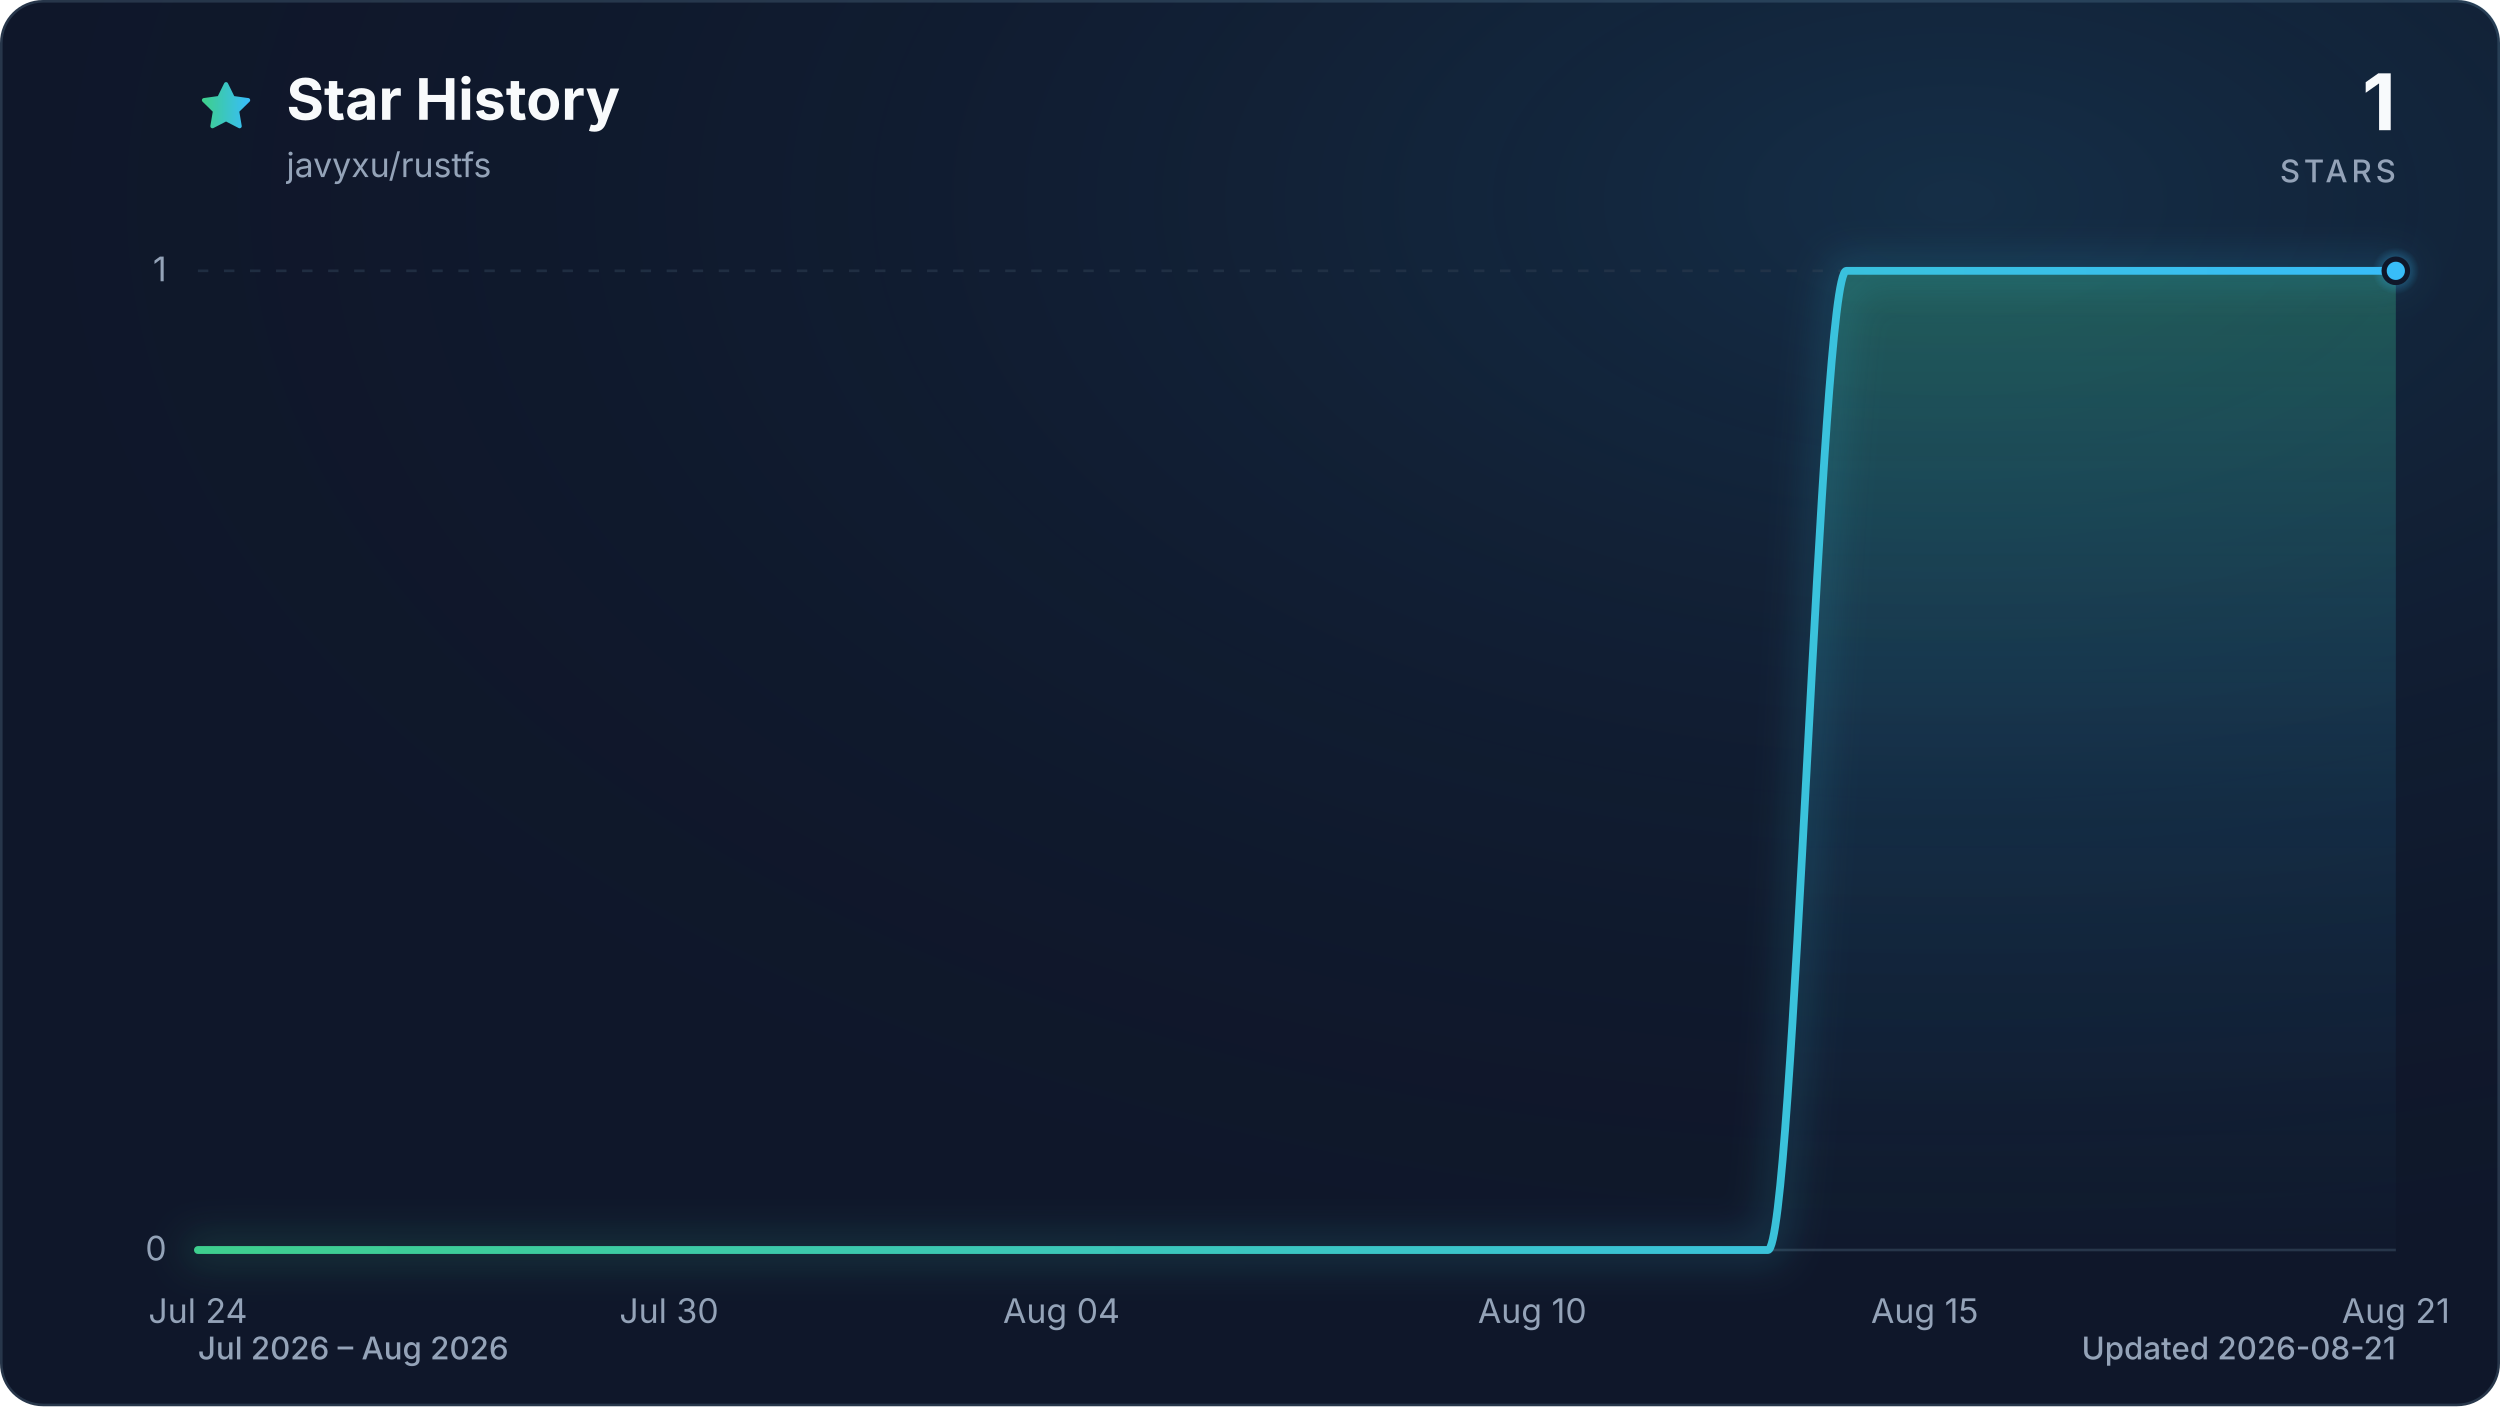
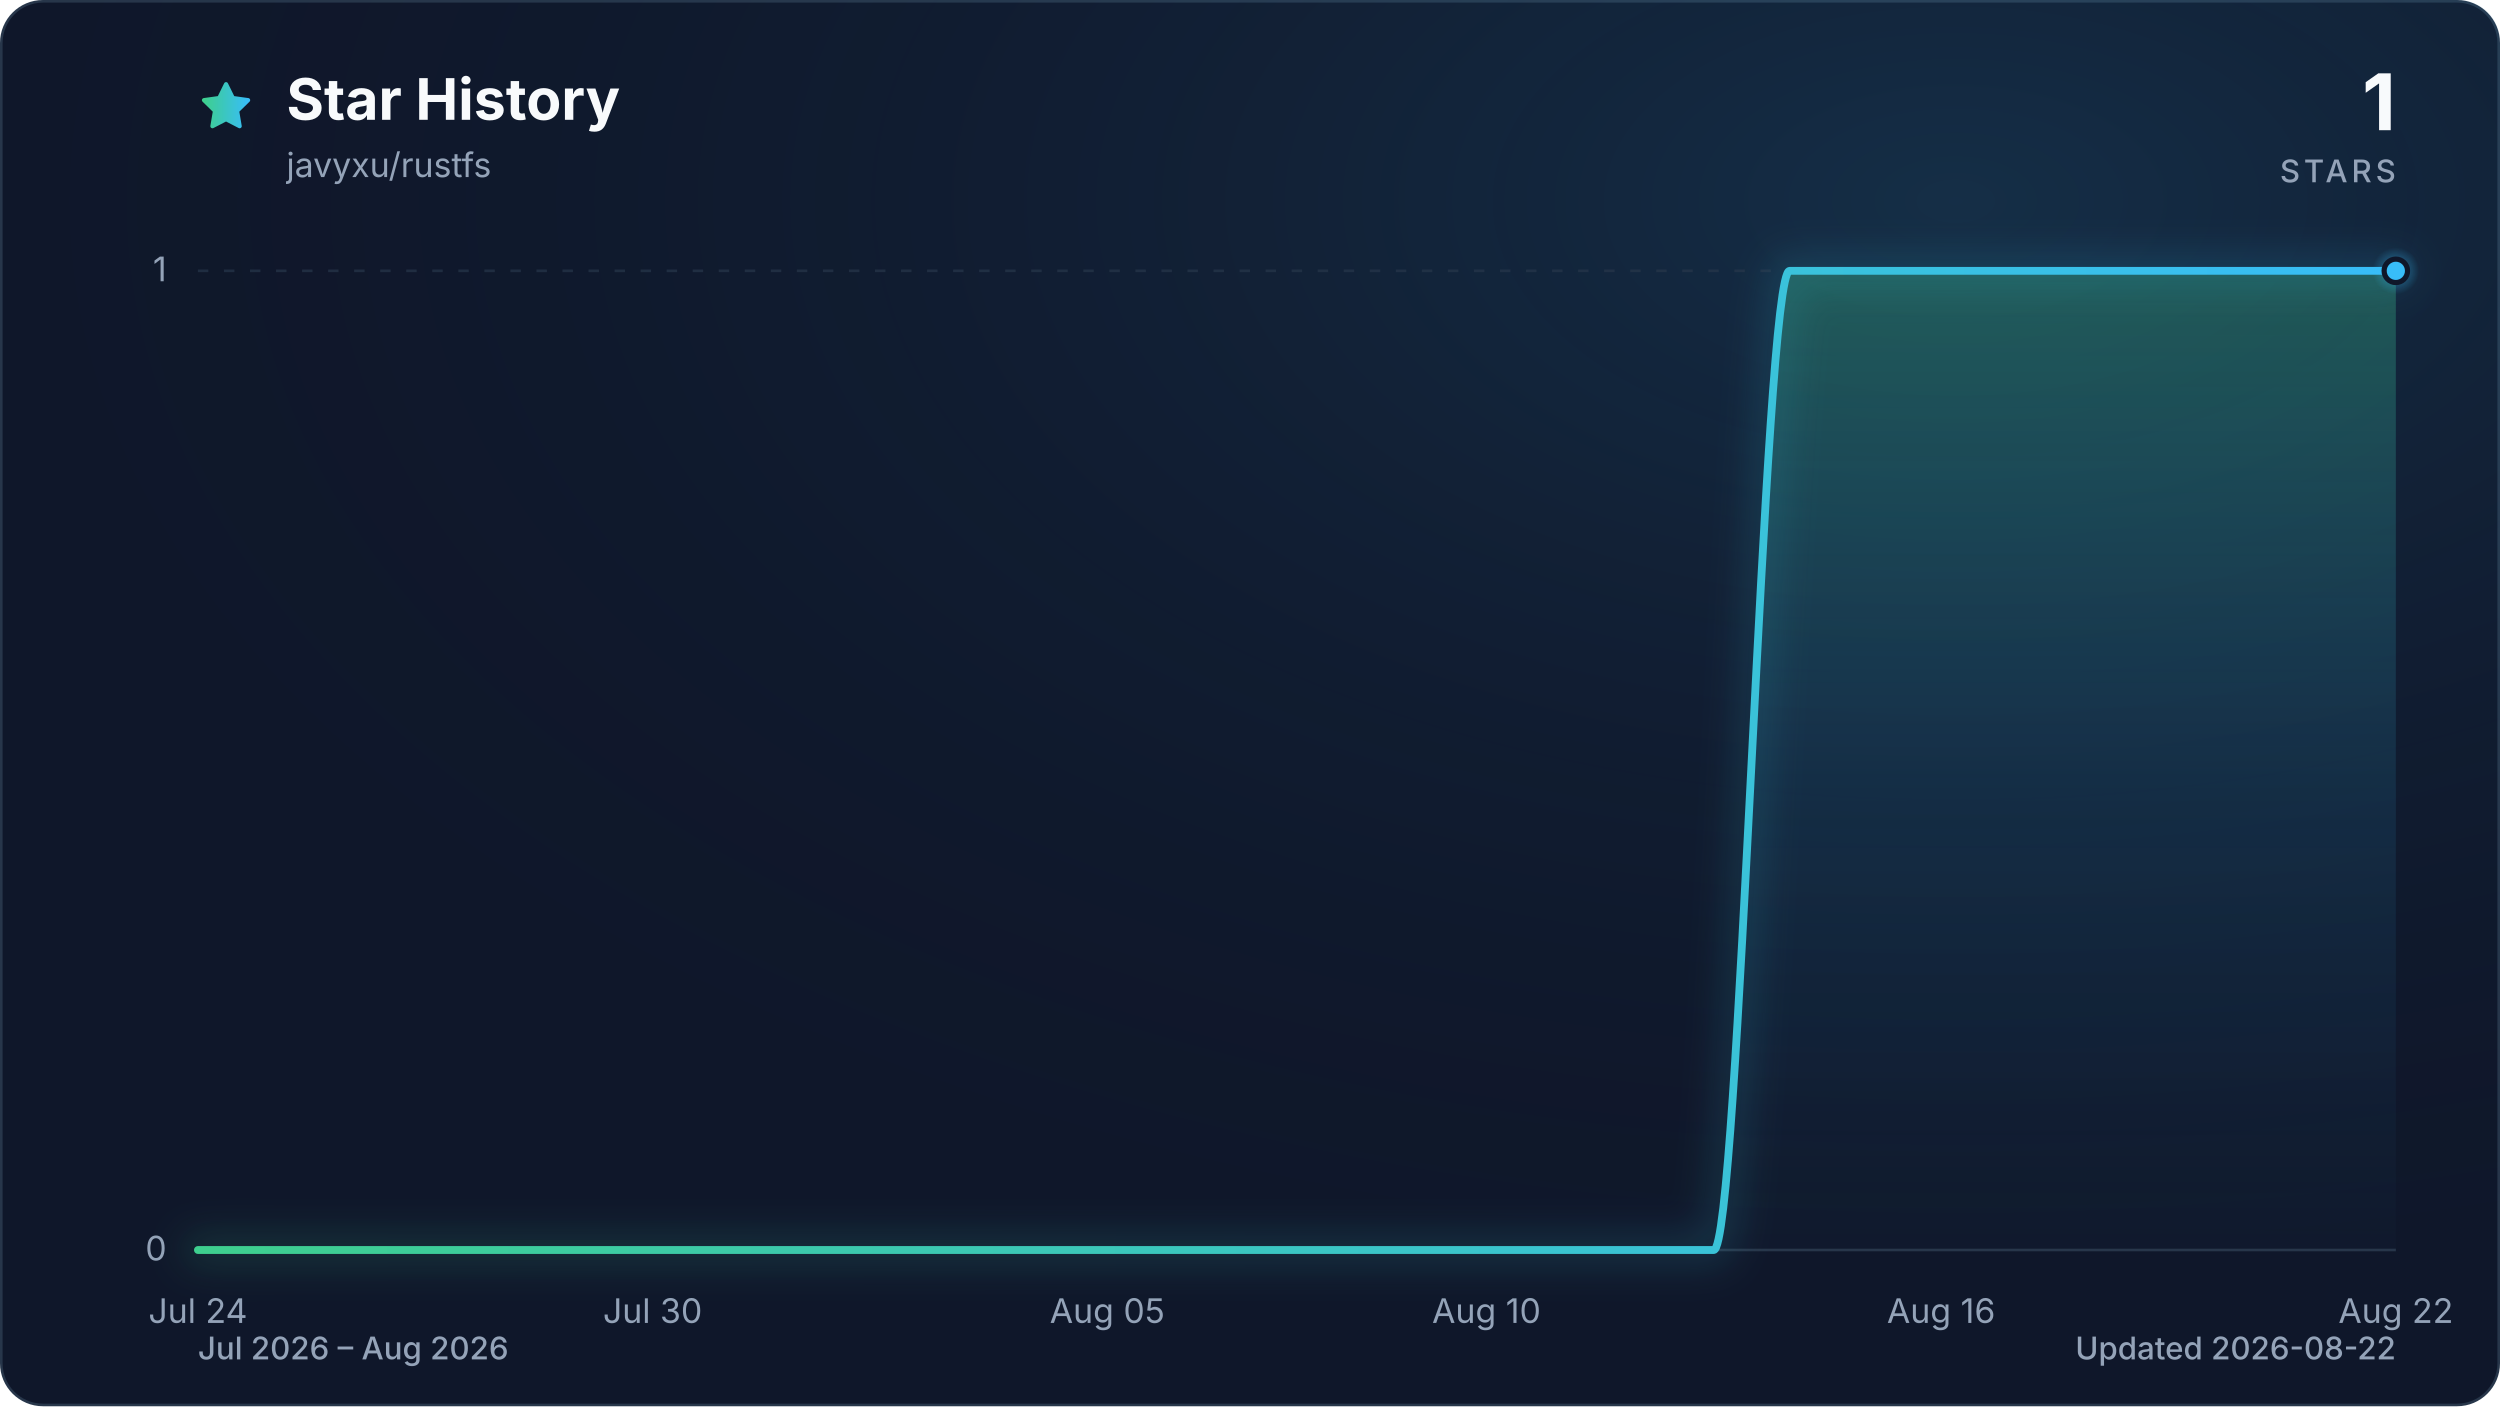
<svg xmlns="http://www.w3.org/2000/svg" viewBox="0 0 960 540" role="img" aria-labelledby="title description" data-style="gradient" data-variant="glow" data-animated="true">
  <defs>
    <linearGradient id="trend" x1="0" y1="0" x2="1" y2="0">
      <stop offset="0%" stop-color="#3ecf8e" />
      <stop offset="100%" stop-color="#38bdf8" />
    </linearGradient>
    <linearGradient id="area" x1="0" y1="0" x2="0" y2="1">
      <stop offset="0%" stop-color="#3ecf8e" stop-opacity="0.30" />
      <stop offset="55%" stop-color="#38bdf8" stop-opacity="0.10" />
      <stop offset="100%" stop-color="#38bdf8" stop-opacity="0.01" />
    </linearGradient>
    <radialGradient id="marker-halo" cx="50%" cy="50%" r="50%">
      <stop offset="0%" stop-color="#38bdf8" stop-opacity="0.55" />
      <stop offset="100%" stop-color="#38bdf8" stop-opacity="0" />
    </radialGradient>
    <radialGradient id="surface-glow" cx="78%" cy="14%" r="80%">
      <stop offset="0%" stop-color="#38bdf8" stop-opacity="0.14" />
      <stop offset="100%" stop-color="#0f172a" stop-opacity="0" />
    </radialGradient>
    <filter id="trend-glow" x="-20%" y="-20%" width="140%" height="140%">
      <feGaussianBlur stdDeviation="7" />
    </filter>
  </defs>
  <style>
.trend-enter{transform-box:fill-box;transform-origin:center;animation:trend-enter 520ms cubic-bezier(0.16,1,0.3,1)}
.marker-enter{transform-box:fill-box;transform-origin:center;animation:marker-enter 320ms cubic-bezier(0.16,1,0.3,1) 200ms both}
.marker-pulse{transform-box:fill-box;transform-origin:center;animation:marker-pulse 2.6s ease-out infinite}
@keyframes trend-enter{from{opacity:.35;transform:translateY(10px)}to{opacity:1;transform:translateY(0)}}
@keyframes marker-enter{from{opacity:0;transform:scale(.4)}to{opacity:1;transform:scale(1)}}
@keyframes marker-pulse{0%{opacity:.5;transform:scale(.7)}70%,100%{opacity:0;transform:scale(2.1)}}
@media (prefers-reduced-motion:reduce){.trend-enter,.marker-enter,.marker-pulse{animation:none!important}}
@media (prefers-reduced-motion:reduce){.marker-pulse{opacity:0}}
</style>
  <rect x="0.5" y="0.5" width="959" height="539" fill="#0f172a" stroke="#27364a" stroke-width="1" rx="16" />
  <rect width="960" height="540" fill="url(#surface-glow)" rx="16" />
  <path d="M12 2.6l2.9 5.9 6.5.9-4.7 4.6 1.1 6.5-5.8-3-5.8 3 1.1-6.5-4.7-4.6 6.5-.9L12 2.6Z" transform="translate(76 30) scale(.9)" fill="url(#trend)" stroke="url(#trend)" stroke-width="1.8" stroke-linejoin="round" aria-hidden="true" />
  <text x="110" y="46" fill="#f8fafc" font-family="ui-sans-serif, system-ui, -apple-system, BlinkMacSystemFont, 'Segoe UI', sans-serif" font-size="22" font-weight="700">Star History</text>
  <text x="110" y="68" fill="#94a3b8" font-family="ui-sans-serif, system-ui, -apple-system, BlinkMacSystemFont, 'Segoe UI', sans-serif" font-size="13">javyxu/rustfs</text>
  <text x="920" y="50" fill="#f8fafc" font-family="ui-sans-serif, system-ui, -apple-system, BlinkMacSystemFont, 'Segoe UI', sans-serif" font-size="30" font-weight="700" text-anchor="end">1</text>
  <text x="920" y="70" fill="#94a3b8" font-family="ui-sans-serif, system-ui, -apple-system, BlinkMacSystemFont, 'Segoe UI', sans-serif" font-size="12" font-weight="500" letter-spacing="1.5" text-anchor="end">STARS</text>
  <line x1="76" y1="480.0" x2="920" y2="480.0" stroke="#27364a" stroke-width="1" stroke-dasharray="0" opacity="1" />
  <text x="64" y="484.0" fill="#94a3b8" font-family="ui-sans-serif, system-ui, -apple-system, BlinkMacSystemFont, 'Segoe UI', sans-serif" font-size="13" text-anchor="end">0</text>
  <line x1="76" y1="104.0" x2="920" y2="104.0" stroke="#27364a" stroke-width="1" stroke-dasharray="4 6" opacity="0.7" />
  <text x="64" y="108.0" fill="#94a3b8" font-family="ui-sans-serif, system-ui, -apple-system, BlinkMacSystemFont, 'Segoe UI', sans-serif" font-size="13" text-anchor="end">1</text>
  <text x="76.0" y="508" fill="#94a3b8" font-family="ui-sans-serif, system-ui, -apple-system, BlinkMacSystemFont, 'Segoe UI', sans-serif" font-size="13" text-anchor="middle">Jul 24</text>
-   <text x="256.9" y="508" fill="#94a3b8" font-family="ui-sans-serif, system-ui, -apple-system, BlinkMacSystemFont, 'Segoe UI', sans-serif" font-size="13" text-anchor="middle">Jul 30</text>
-   <text x="407.6" y="508" fill="#94a3b8" font-family="ui-sans-serif, system-ui, -apple-system, BlinkMacSystemFont, 'Segoe UI', sans-serif" font-size="13" text-anchor="middle">Aug 04</text>
-   <text x="588.4" y="508" fill="#94a3b8" font-family="ui-sans-serif, system-ui, -apple-system, BlinkMacSystemFont, 'Segoe UI', sans-serif" font-size="13" text-anchor="middle">Aug 10</text>
-   <text x="739.1" y="508" fill="#94a3b8" font-family="ui-sans-serif, system-ui, -apple-system, BlinkMacSystemFont, 'Segoe UI', sans-serif" font-size="13" text-anchor="middle">Aug 15</text>
-   <text x="920.0" y="508" fill="#94a3b8" font-family="ui-sans-serif, system-ui, -apple-system, BlinkMacSystemFont, 'Segoe UI', sans-serif" font-size="13" text-anchor="middle">Aug 21</text>
+   <text x="250.6" y="508" fill="#94a3b8" font-family="ui-sans-serif, system-ui, -apple-system, BlinkMacSystemFont, 'Segoe UI', sans-serif" font-size="13" text-anchor="middle">Jul 30</text>
+   <text x="425.2" y="508" fill="#94a3b8" font-family="ui-sans-serif, system-ui, -apple-system, BlinkMacSystemFont, 'Segoe UI', sans-serif" font-size="13" text-anchor="middle">Aug 05</text>
+   <text x="570.8" y="508" fill="#94a3b8" font-family="ui-sans-serif, system-ui, -apple-system, BlinkMacSystemFont, 'Segoe UI', sans-serif" font-size="13" text-anchor="middle">Aug 10</text>
+   <text x="745.4" y="508" fill="#94a3b8" font-family="ui-sans-serif, system-ui, -apple-system, BlinkMacSystemFont, 'Segoe UI', sans-serif" font-size="13" text-anchor="middle">Aug 16</text>
+   <text x="920.0" y="508" fill="#94a3b8" font-family="ui-sans-serif, system-ui, -apple-system, BlinkMacSystemFont, 'Segoe UI', sans-serif" font-size="13" text-anchor="middle">Aug 22</text>
  <g class="trend-enter">
-     <path d="M 76.0 480.0 C 86.0 480.0, 96.1 480.0, 106.1 480.0 C 116.2 480.0, 126.2 480.0, 136.3 480.0 C 146.3 480.0, 156.4 480.0, 166.4 480.0 C 176.5 480.0, 186.5 480.0, 196.6 480.0 C 206.6 480.0, 216.7 480.0, 226.7 480.0 C 236.8 480.0, 246.8 480.0, 256.9 480.0 C 266.9 480.0, 277.0 480.0, 287.0 480.0 C 297.0 480.0, 307.1 480.0, 317.1 480.0 C 327.2 480.0, 337.2 480.0, 347.3 480.0 C 357.3 480.0, 367.4 480.0, 377.4 480.0 C 387.5 480.0, 397.5 480.0, 407.6 480.0 C 417.6 480.0, 427.7 480.0, 437.7 480.0 C 447.8 480.0, 457.8 480.0, 467.9 480.0 C 477.9 480.0, 488.0 480.0, 498.0 480.0 C 508.0 480.0, 518.1 480.0, 528.1 480.0 C 538.2 480.0, 548.2 480.0, 558.3 480.0 C 568.3 480.0, 578.4 480.0, 588.4 480.0 C 598.5 480.0, 608.5 480.0, 618.6 480.0 C 628.6 480.0, 638.7 480.0, 648.7 480.0 C 658.8 480.0, 668.8 480.0, 678.9 480.0 C 688.9 480.0, 699.0 104.0, 709.0 104.0 C 719.0 104.0, 729.1 104.0, 739.1 104.0 C 749.2 104.0, 759.2 104.0, 769.3 104.0 C 779.3 104.0, 789.4 104.0, 799.4 104.0 C 809.5 104.0, 819.5 104.0, 829.6 104.0 C 839.6 104.0, 849.7 104.0, 859.7 104.0 C 869.8 104.0, 879.8 104.0, 889.9 104.0 C 899.9 104.0, 910.0 104.0, 920.0 104.0 L 920.0 480.0 L 76.0 480.0 Z" fill="url(#area)" />
-     <path d="M 76.0 480.0 C 86.0 480.0, 96.1 480.0, 106.1 480.0 C 116.2 480.0, 126.2 480.0, 136.3 480.0 C 146.3 480.0, 156.4 480.0, 166.4 480.0 C 176.5 480.0, 186.5 480.0, 196.6 480.0 C 206.6 480.0, 216.7 480.0, 226.7 480.0 C 236.8 480.0, 246.8 480.0, 256.9 480.0 C 266.9 480.0, 277.0 480.0, 287.0 480.0 C 297.0 480.0, 307.1 480.0, 317.1 480.0 C 327.2 480.0, 337.2 480.0, 347.3 480.0 C 357.3 480.0, 367.4 480.0, 377.4 480.0 C 387.5 480.0, 397.5 480.0, 407.6 480.0 C 417.6 480.0, 427.7 480.0, 437.7 480.0 C 447.8 480.0, 457.8 480.0, 467.9 480.0 C 477.9 480.0, 488.0 480.0, 498.0 480.0 C 508.0 480.0, 518.1 480.0, 528.1 480.0 C 538.2 480.0, 548.2 480.0, 558.3 480.0 C 568.3 480.0, 578.4 480.0, 588.4 480.0 C 598.5 480.0, 608.5 480.0, 618.6 480.0 C 628.6 480.0, 638.7 480.0, 648.7 480.0 C 658.8 480.0, 668.8 480.0, 678.9 480.0 C 688.9 480.0, 699.0 104.0, 709.0 104.0 C 719.0 104.0, 729.1 104.0, 739.1 104.0 C 749.2 104.0, 759.2 104.0, 769.3 104.0 C 779.3 104.0, 789.4 104.0, 799.4 104.0 C 809.5 104.0, 819.5 104.0, 829.6 104.0 C 839.6 104.0, 849.7 104.0, 859.7 104.0 C 869.8 104.0, 879.8 104.0, 889.9 104.0 C 899.9 104.0, 910.0 104.0, 920.0 104.0" fill="none" stroke="url(#trend)" stroke-width="12" stroke-linecap="round" stroke-linejoin="round" opacity="0.16" filter="url(#trend-glow)" />
-     <path d="M 76.0 480.0 C 86.0 480.0, 96.1 480.0, 106.1 480.0 C 116.2 480.0, 126.2 480.0, 136.3 480.0 C 146.3 480.0, 156.4 480.0, 166.4 480.0 C 176.5 480.0, 186.5 480.0, 196.6 480.0 C 206.6 480.0, 216.7 480.0, 226.7 480.0 C 236.8 480.0, 246.8 480.0, 256.9 480.0 C 266.9 480.0, 277.0 480.0, 287.0 480.0 C 297.0 480.0, 307.1 480.0, 317.1 480.0 C 327.2 480.0, 337.2 480.0, 347.3 480.0 C 357.3 480.0, 367.4 480.0, 377.4 480.0 C 387.5 480.0, 397.5 480.0, 407.6 480.0 C 417.6 480.0, 427.7 480.0, 437.7 480.0 C 447.8 480.0, 457.8 480.0, 467.9 480.0 C 477.9 480.0, 488.0 480.0, 498.0 480.0 C 508.0 480.0, 518.1 480.0, 528.1 480.0 C 538.2 480.0, 548.2 480.0, 558.3 480.0 C 568.3 480.0, 578.4 480.0, 588.4 480.0 C 598.5 480.0, 608.5 480.0, 618.6 480.0 C 628.6 480.0, 638.7 480.0, 648.7 480.0 C 658.8 480.0, 668.8 480.0, 678.9 480.0 C 688.9 480.0, 699.0 104.0, 709.0 104.0 C 719.0 104.0, 729.1 104.0, 739.1 104.0 C 749.2 104.0, 759.2 104.0, 769.3 104.0 C 779.3 104.0, 789.4 104.0, 799.4 104.0 C 809.5 104.0, 819.5 104.0, 829.6 104.0 C 839.6 104.0, 849.7 104.0, 859.7 104.0 C 869.8 104.0, 879.8 104.0, 889.9 104.0 C 899.9 104.0, 910.0 104.0, 920.0 104.0" fill="none" stroke="url(#trend)" stroke-width="3" stroke-linecap="round" stroke-linejoin="round" />
+     <path d="M 76.0 480.0 C 85.7 480.0, 95.4 480.0, 105.1 480.0 C 114.8 480.0, 124.5 480.0, 134.2 480.0 C 143.9 480.0, 153.6 480.0, 163.3 480.0 C 173.0 480.0, 182.7 480.0, 192.4 480.0 C 202.1 480.0, 211.8 480.0, 221.5 480.0 C 231.2 480.0, 240.9 480.0, 250.6 480.0 C 260.3 480.0, 270.0 480.0, 279.7 480.0 C 289.4 480.0, 299.1 480.0, 308.8 480.0 C 318.5 480.0, 328.2 480.0, 337.9 480.0 C 347.6 480.0, 357.3 480.0, 367.0 480.0 C 376.7 480.0, 386.4 480.0, 396.1 480.0 C 405.8 480.0, 415.5 480.0, 425.2 480.0 C 434.9 480.0, 444.6 480.0, 454.3 480.0 C 464.0 480.0, 473.7 480.0, 483.4 480.0 C 493.1 480.0, 502.9 480.0, 512.6 480.0 C 522.3 480.0, 532.0 480.0, 541.7 480.0 C 551.4 480.0, 561.1 480.0, 570.8 480.0 C 580.5 480.0, 590.2 480.0, 599.9 480.0 C 609.6 480.0, 619.3 480.0, 629.0 480.0 C 638.7 480.0, 648.4 480.0, 658.1 480.0 C 667.8 480.0, 677.5 104.0, 687.2 104.0 C 696.9 104.0, 706.6 104.0, 716.3 104.0 C 726.0 104.0, 735.7 104.0, 745.4 104.0 C 755.1 104.0, 764.8 104.0, 774.5 104.0 C 784.2 104.0, 793.9 104.0, 803.6 104.0 C 813.3 104.0, 823.0 104.0, 832.7 104.0 C 842.4 104.0, 852.1 104.0, 861.8 104.0 C 871.5 104.0, 881.2 104.0, 890.9 104.0 C 900.6 104.0, 910.3 104.0, 920.0 104.0 L 920.0 480.0 L 76.0 480.0 Z" fill="url(#area)" />
+     <path d="M 76.0 480.0 C 85.7 480.0, 95.4 480.0, 105.1 480.0 C 114.8 480.0, 124.5 480.0, 134.2 480.0 C 143.9 480.0, 153.6 480.0, 163.3 480.0 C 173.0 480.0, 182.7 480.0, 192.4 480.0 C 202.1 480.0, 211.8 480.0, 221.5 480.0 C 231.2 480.0, 240.9 480.0, 250.6 480.0 C 260.3 480.0, 270.0 480.0, 279.7 480.0 C 289.4 480.0, 299.1 480.0, 308.8 480.0 C 318.5 480.0, 328.2 480.0, 337.9 480.0 C 347.6 480.0, 357.3 480.0, 367.0 480.0 C 376.7 480.0, 386.4 480.0, 396.1 480.0 C 405.8 480.0, 415.5 480.0, 425.2 480.0 C 434.9 480.0, 444.6 480.0, 454.3 480.0 C 464.0 480.0, 473.7 480.0, 483.4 480.0 C 493.1 480.0, 502.9 480.0, 512.6 480.0 C 522.3 480.0, 532.0 480.0, 541.7 480.0 C 551.4 480.0, 561.1 480.0, 570.8 480.0 C 580.5 480.0, 590.2 480.0, 599.9 480.0 C 609.6 480.0, 619.3 480.0, 629.0 480.0 C 638.7 480.0, 648.4 480.0, 658.1 480.0 C 667.8 480.0, 677.5 104.0, 687.2 104.0 C 696.9 104.0, 706.6 104.0, 716.3 104.0 C 726.0 104.0, 735.7 104.0, 745.4 104.0 C 755.1 104.0, 764.8 104.0, 774.5 104.0 C 784.2 104.0, 793.9 104.0, 803.6 104.0 C 813.3 104.0, 823.0 104.0, 832.7 104.0 C 842.4 104.0, 852.1 104.0, 861.8 104.0 C 871.5 104.0, 881.2 104.0, 890.9 104.0 C 900.6 104.0, 910.3 104.0, 920.0 104.0" fill="none" stroke="url(#trend)" stroke-width="12" stroke-linecap="round" stroke-linejoin="round" opacity="0.16" filter="url(#trend-glow)" />
+     <path d="M 76.0 480.0 C 85.7 480.0, 95.4 480.0, 105.1 480.0 C 114.8 480.0, 124.5 480.0, 134.2 480.0 C 143.9 480.0, 153.6 480.0, 163.3 480.0 C 173.0 480.0, 182.7 480.0, 192.4 480.0 C 202.1 480.0, 211.8 480.0, 221.5 480.0 C 231.2 480.0, 240.9 480.0, 250.6 480.0 C 260.3 480.0, 270.0 480.0, 279.7 480.0 C 289.4 480.0, 299.1 480.0, 308.8 480.0 C 318.5 480.0, 328.2 480.0, 337.9 480.0 C 347.6 480.0, 357.3 480.0, 367.0 480.0 C 376.7 480.0, 386.4 480.0, 396.1 480.0 C 405.8 480.0, 415.5 480.0, 425.2 480.0 C 434.9 480.0, 444.6 480.0, 454.3 480.0 C 464.0 480.0, 473.7 480.0, 483.4 480.0 C 493.1 480.0, 502.9 480.0, 512.6 480.0 C 522.3 480.0, 532.0 480.0, 541.7 480.0 C 551.4 480.0, 561.1 480.0, 570.8 480.0 C 580.5 480.0, 590.2 480.0, 599.9 480.0 C 609.6 480.0, 619.3 480.0, 629.0 480.0 C 638.7 480.0, 648.4 480.0, 658.1 480.0 C 667.8 480.0, 677.5 104.0, 687.2 104.0 C 696.9 104.0, 706.6 104.0, 716.3 104.0 C 726.0 104.0, 735.7 104.0, 745.4 104.0 C 755.1 104.0, 764.8 104.0, 774.5 104.0 C 784.2 104.0, 793.9 104.0, 803.6 104.0 C 813.3 104.0, 823.0 104.0, 832.7 104.0 C 842.4 104.0, 852.1 104.0, 861.8 104.0 C 871.5 104.0, 881.2 104.0, 890.9 104.0 C 900.6 104.0, 910.3 104.0, 920.0 104.0" fill="none" stroke="url(#trend)" stroke-width="3" stroke-linecap="round" stroke-linejoin="round" />
  </g>
  <g class="marker-enter">
    <circle class="marker-pulse" cx="920.0" cy="104.0" r="9" fill="url(#marker-halo)" />
    <circle cx="920.0" cy="104.0" r="4.5" fill="#38bdf8" stroke="#0f172a" stroke-width="2" />
  </g>
  <text x="76" y="522" fill="#94a3b8" font-family="ui-sans-serif, system-ui, -apple-system, BlinkMacSystemFont, 'Segoe UI', sans-serif" font-size="12" font-weight="500">Jul 2026 – Aug 2026</text>
-   <text x="920" y="522" fill="#94a3b8" font-family="ui-sans-serif, system-ui, -apple-system, BlinkMacSystemFont, 'Segoe UI', sans-serif" font-size="12" font-weight="500" text-anchor="end">Updated 2026-08-21</text>
+   <text x="920" y="522" fill="#94a3b8" font-family="ui-sans-serif, system-ui, -apple-system, BlinkMacSystemFont, 'Segoe UI', sans-serif" font-size="12" font-weight="500" text-anchor="end">Updated 2026-08-22</text>
</svg>
